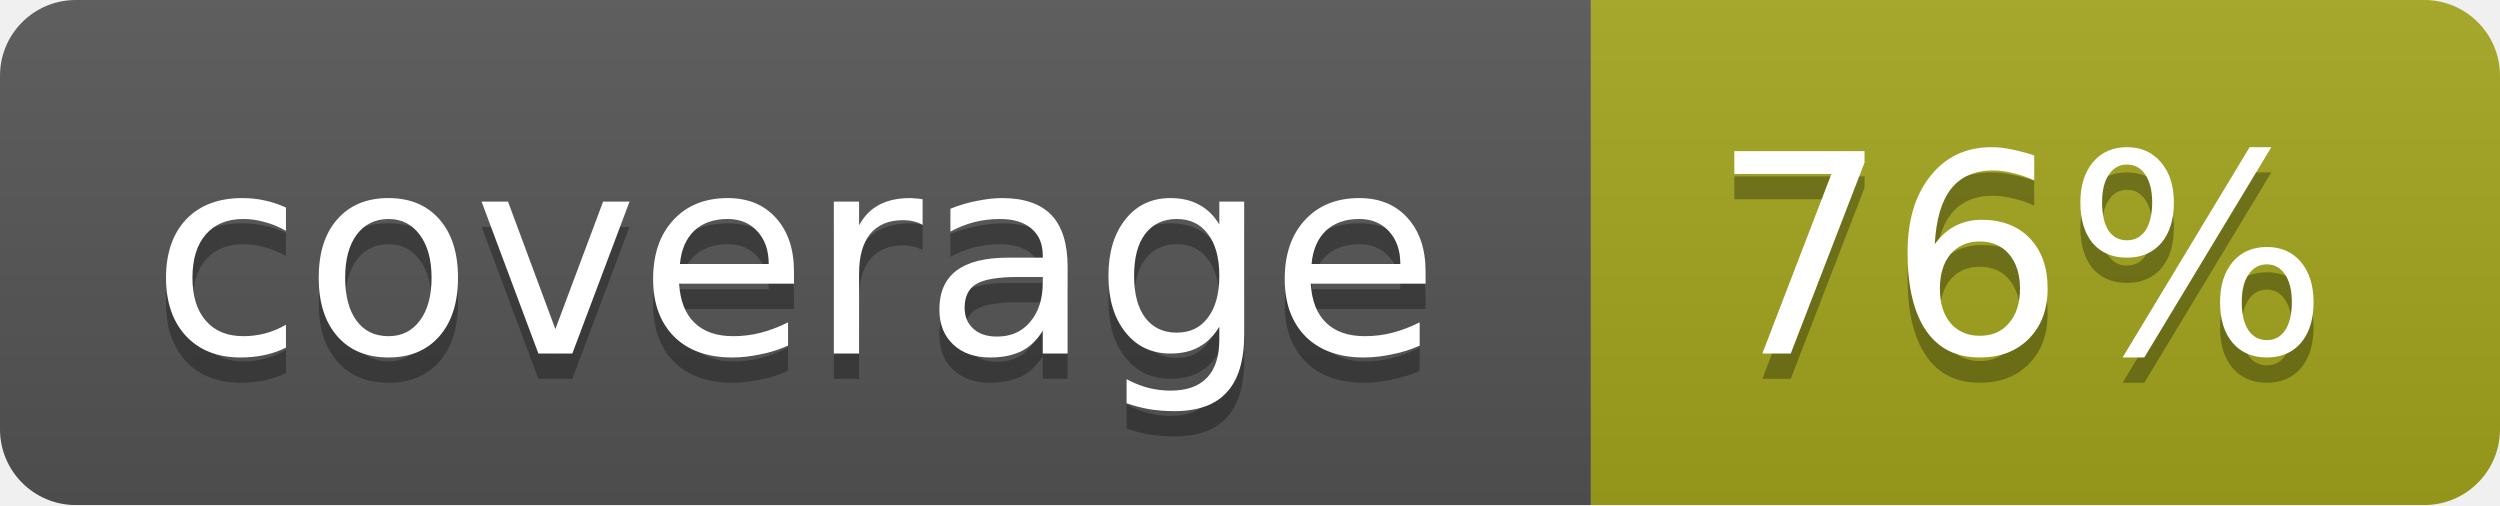
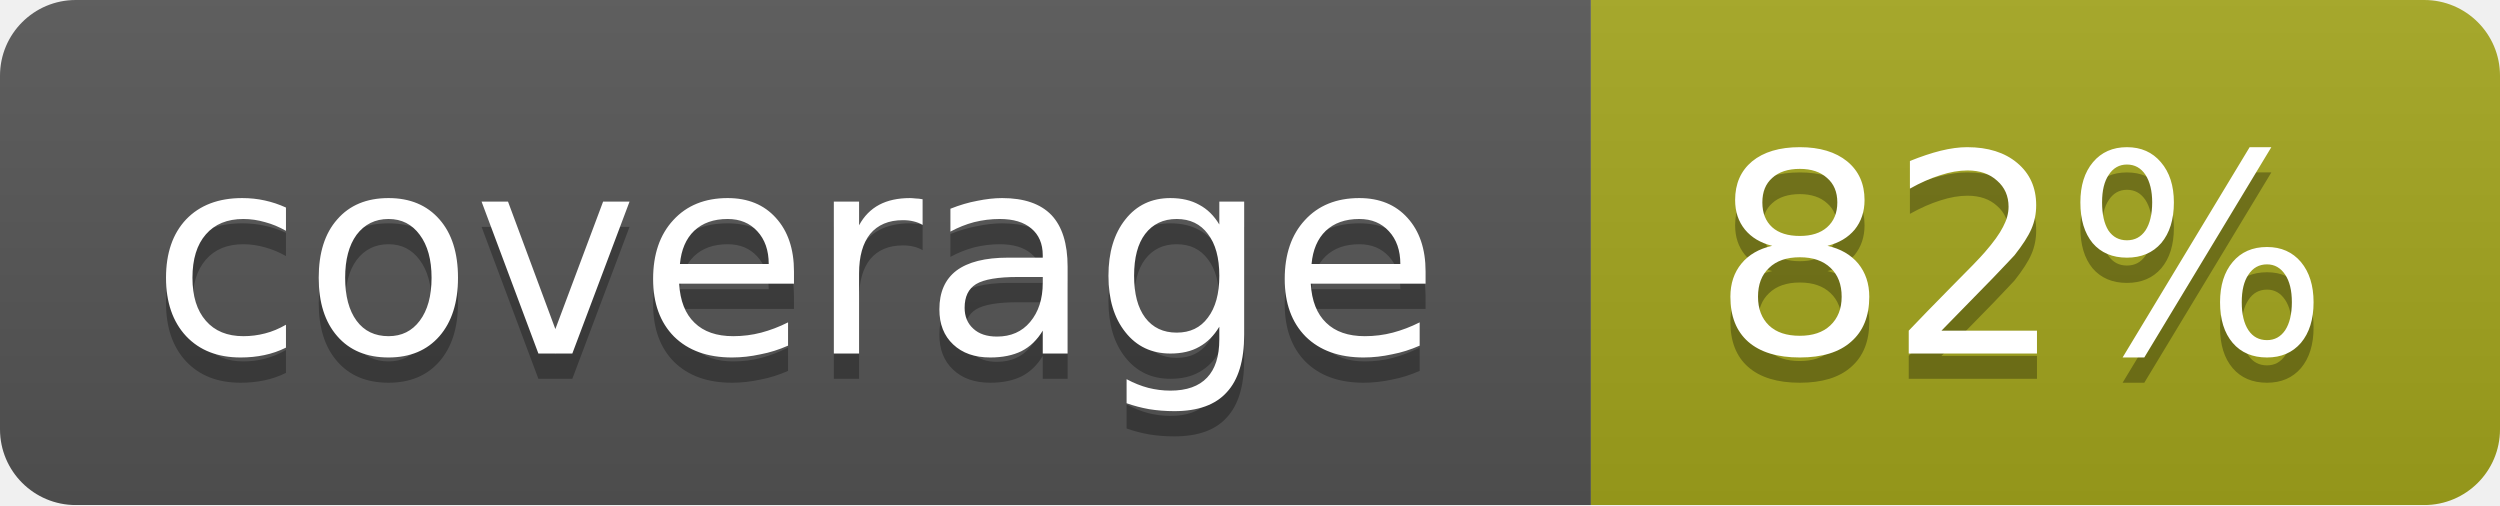
<svg xmlns="http://www.w3.org/2000/svg" width="99" height="20">
  <linearGradient id="b" x2="0" y2="100%">
    <stop offset="0" stop-color="#bbb" stop-opacity=".1" />
    <stop offset="1" stop-opacity=".1" />
  </linearGradient>
  <mask id="a">
    <rect width="99" height="20" rx="3" fill="#fff" />
  </mask>
  <g mask="url(#a)">
    <path fill="#555" d="M0 0h63v20H0z" />
    <path fill="#a4a61d" d="M63 0h36v20H63z" />
    <path fill="url(#b)" d="M0 0h99v20H0z" />
  </g>
  <g fill="#fff" text-anchor="middle" font-family="DejaVu Sans,Verdana,Geneva,sans-serif" font-size="11">
    <text x="31.5" y="15" fill="#010101" fill-opacity=".3">coverage</text>
    <text x="31.5" y="14">coverage</text>
-     <text x="80" y="15" fill="#010101" fill-opacity=".3">76%</text>
-     <text x="80" y="14">76%</text>
+     <text x="80" y="15" fill="#010101" fill-opacity=".3">82%</text>
+     <text x="80" y="14">82%</text>
  </g>
</svg>
